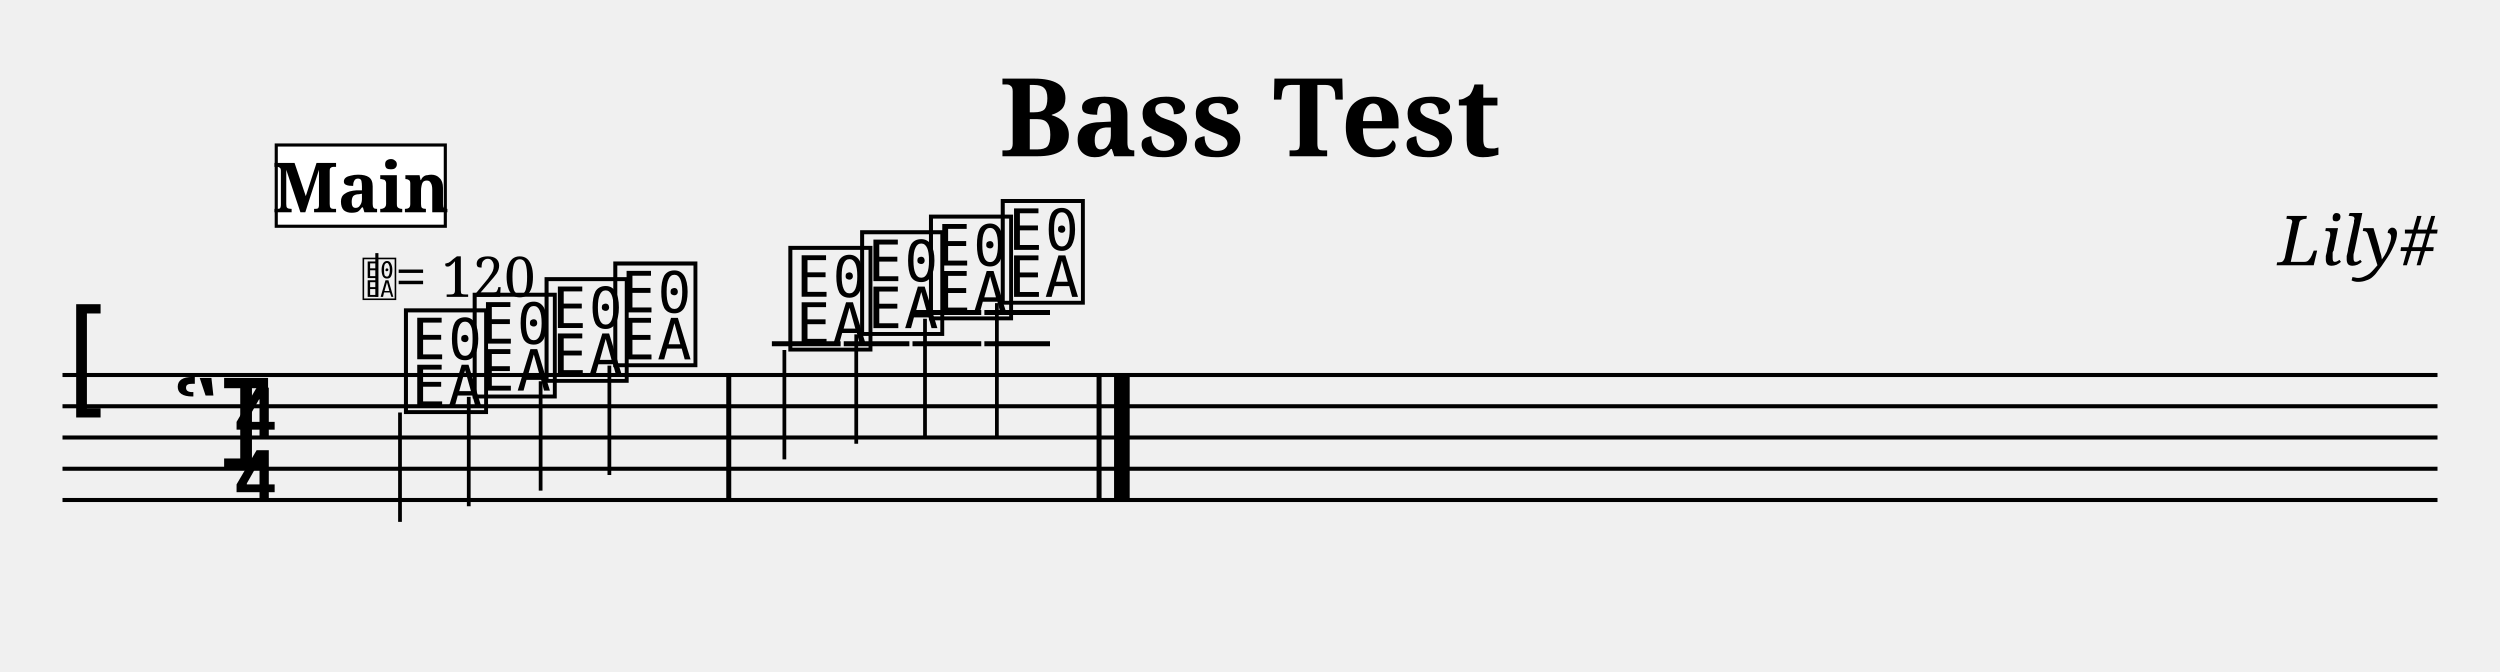
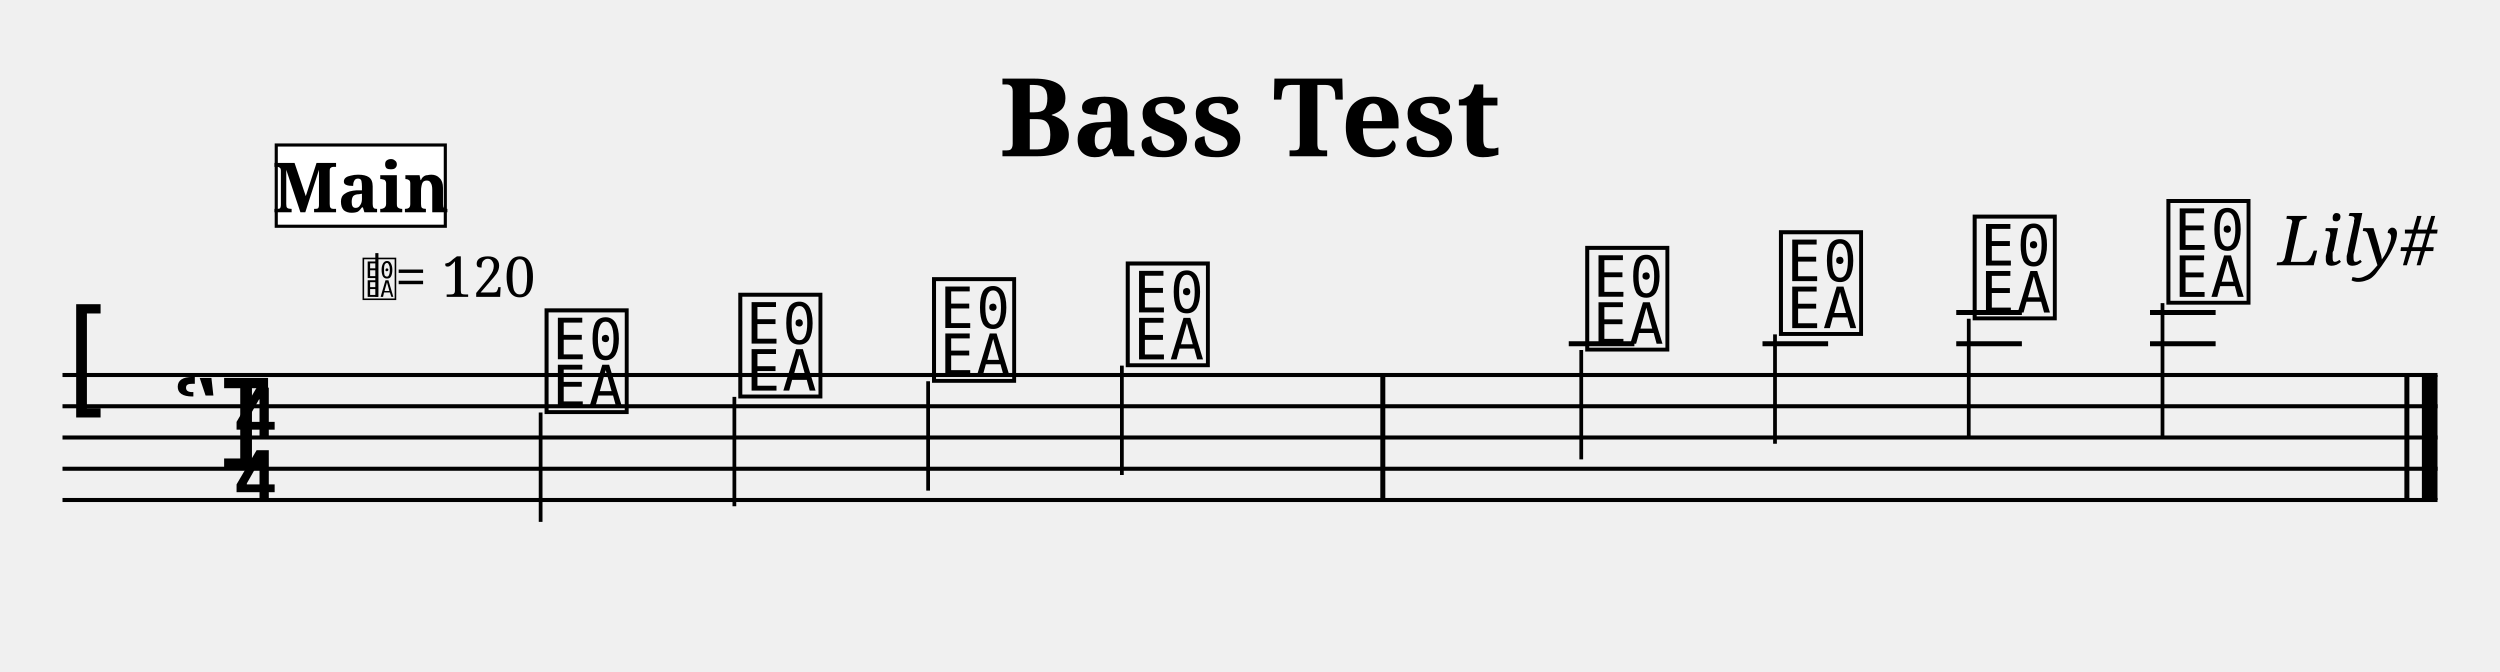
<svg xmlns="http://www.w3.org/2000/svg" width="800" height="215" viewBox="0 0 80 21.5">
  <style>
  @font-face { font-family: 'Emmentaler'; src: local('Emmentaler'); }
  @font-face { font-family: 'Emmentaler-Brace'; src: local('Emmentaler-Brace'); }
  .music { font-family: 'Emmentaler', serif; }
  .staff { stroke: black; stroke-width: 0.13; }
  .barline { stroke: black; stroke-width: 0.16; }
  .ledger { stroke: black; stroke-width: 0.16; }
  .title { font-family: serif; font-weight: bold; }
  .composer { font-family: serif; font-style: italic; }
  .tempo { font-family: serif; }
  .section-label { font-family: serif; font-weight: bold; }
  .clef8 { font-family: serif; font-size: 1.4; font-style: italic; }
</style>
  <text class="title" x="40" y="5" text-anchor="middle" font-size="3.49">Bass Test</text>
  <text class="composer" x="78" y="8.49" text-anchor="end" font-size="2.2">Lily#</text>
  <line class="staff" x1="2" y1="12" x2="78" y2="12" />
  <line class="staff" x1="2" y1="13" x2="78" y2="13" />
  <line class="staff" x1="2" y1="14" x2="78" y2="14" />
  <line class="staff" x1="2" y1="15" x2="78" y2="15" />
  <line class="staff" x1="2" y1="16" x2="78" y2="16" />
  <text class="music" x="2.0" y="13.0" font-size="4.00"></text>
  <text class="music" x="5.5" y="15.0" font-size="4.00"></text>
  <text class="music" x="7.4" y="14.0" font-size="4.00"></text>
  <text class="music" x="7.4" y="16.0" font-size="4.00"></text>
-   <text class="music" x="12.8" y="13.0" font-size="4.00" data-pos="147"></text>
-   <line x1="12.8" y1="13.2" x2="12.8" y2="16.7" stroke="black" stroke-width="0.12" data-pos="147" />
-   <text class="music" x="15.0" y="12.5" font-size="4.00" data-pos="152"></text>
-   <line x1="15.0" y1="12.7" x2="15.0" y2="16.2" stroke="black" stroke-width="0.12" data-pos="152" />
-   <text class="music" x="17.3" y="12.0" font-size="4.00" data-pos="154"></text>
-   <line x1="17.3" y1="12.2" x2="17.3" y2="15.7" stroke="black" stroke-width="0.12" data-pos="154" />
-   <text class="music" x="19.5" y="11.5" font-size="4.00" data-pos="156"></text>
-   <line x1="19.5" y1="11.7" x2="19.5" y2="15.2" stroke="black" stroke-width="0.12" data-pos="156" />
-   <rect x="23.24" y="12.00" width="0.16" height="4.00" fill="black" />
-   <line class="ledger" x1="24.7" y1="11.0" x2="26.9" y2="11.0" />
-   <text class="music" x="25.1" y="11.0" font-size="4.00" data-pos="162"></text>
-   <line x1="25.1" y1="11.2" x2="25.1" y2="14.7" stroke="black" stroke-width="0.12" data-pos="162" />
-   <line class="ledger" x1="27.0" y1="11.0" x2="29.1" y2="11.0" />
-   <text class="music" x="27.4" y="10.5" font-size="4.00" data-pos="165"></text>
-   <line x1="27.4" y1="10.7" x2="27.4" y2="14.2" stroke="black" stroke-width="0.12" data-pos="165" />
-   <line class="ledger" x1="29.2" y1="11.0" x2="31.4" y2="11.0" />
-   <line class="ledger" x1="29.2" y1="10.0" x2="31.4" y2="10.0" />
-   <text class="music" x="29.6" y="10.0" font-size="4.00" data-pos="167"></text>
-   <line x1="29.6" y1="10.2" x2="29.6" y2="14.0" stroke="black" stroke-width="0.12" data-pos="167" />
-   <line class="ledger" x1="31.5" y1="11.0" x2="33.6" y2="11.0" />
-   <line class="ledger" x1="31.5" y1="10.0" x2="33.6" y2="10.0" />
-   <text class="music" x="31.9" y="9.5" font-size="4.00" data-pos="169"></text>
-   <line x1="31.9" y1="9.7" x2="31.9" y2="14.0" stroke="black" stroke-width="0.12" data-pos="169" />
-   <rect x="35.09" y="12.00" width="0.16" height="4.00" fill="black" />
-   <rect x="35.65" y="12.00" width="0.50" height="4.00" fill="black" />
+   <text class="music" x="17.3" y="13.0" font-size="4.00" data-pos="147"></text>
+   <line x1="17.3" y1="13.2" x2="17.3" y2="16.7" stroke="black" stroke-width="0.12" data-pos="147" />
+   <text class="music" x="23.5" y="12.5" font-size="4.00" data-pos="152"></text>
+   <line x1="23.5" y1="12.7" x2="23.5" y2="16.2" stroke="black" stroke-width="0.12" data-pos="152" />
+   <text class="music" x="29.7" y="12.0" font-size="4.00" data-pos="154"></text>
+   <line x1="29.7" y1="12.2" x2="29.7" y2="15.7" stroke="black" stroke-width="0.12" data-pos="154" />
+   <text class="music" x="35.9" y="11.5" font-size="4.00" data-pos="156"></text>
+   <line x1="35.9" y1="11.7" x2="35.9" y2="15.2" stroke="black" stroke-width="0.12" data-pos="156" />
+   <rect x="44.17" y="12.00" width="0.16" height="4.00" fill="black" />
+   <line class="ledger" x1="50.2" y1="11.0" x2="52.3" y2="11.0" />
+   <text class="music" x="50.6" y="11.0" font-size="4.00" data-pos="162"></text>
+   <line x1="50.6" y1="11.2" x2="50.6" y2="14.7" stroke="black" stroke-width="0.12" data-pos="162" />
+   <line class="ledger" x1="56.4" y1="11.0" x2="58.5" y2="11.0" />
+   <text class="music" x="56.8" y="10.5" font-size="4.00" data-pos="165"></text>
+   <line x1="56.8" y1="10.7" x2="56.8" y2="14.2" stroke="black" stroke-width="0.12" data-pos="165" />
+   <line class="ledger" x1="62.6" y1="11.0" x2="64.7" y2="11.0" />
+   <line class="ledger" x1="62.6" y1="10.0" x2="64.7" y2="10.0" />
+   <text class="music" x="63.0" y="10.0" font-size="4.00" data-pos="167"></text>
+   <line x1="63.0" y1="10.2" x2="63.0" y2="14.0" stroke="black" stroke-width="0.12" data-pos="167" />
+   <line class="ledger" x1="68.8" y1="11.0" x2="70.9" y2="11.0" />
+   <line class="ledger" x1="68.8" y1="10.0" x2="70.9" y2="10.0" />
+   <text class="music" x="69.2" y="9.5" font-size="4.00" data-pos="169"></text>
+   <line x1="69.2" y1="9.7" x2="69.2" y2="14.0" stroke="black" stroke-width="0.12" data-pos="169" />
+   <rect x="76.94" y="12.00" width="0.16" height="4.00" fill="black" />
+   <rect x="77.50" y="12.00" width="0.50" height="4.00" fill="black" />
  <text x="11.55" y="9.50" font-family="Emmentaler" font-size="1.6"></text>
  <line x1="12.06" y1="9.50" x2="12.06" y2="8.10" stroke="black" stroke-width="0.10" />
  <text class="tempo" font-size="1.8" x="12.65" y="9.50">= 120</text>
  <rect x="8.84" y="4.64" width="5.41" height="2.60" fill="white" stroke="black" stroke-width="0.10" class="section-label-box" />
  <text x="11.55" y="5.94" font-family="serif" font-size="2.2" font-weight="bold" text-anchor="middle" dominant-baseline="central" class="section-label-text">Main</text>
</svg>
